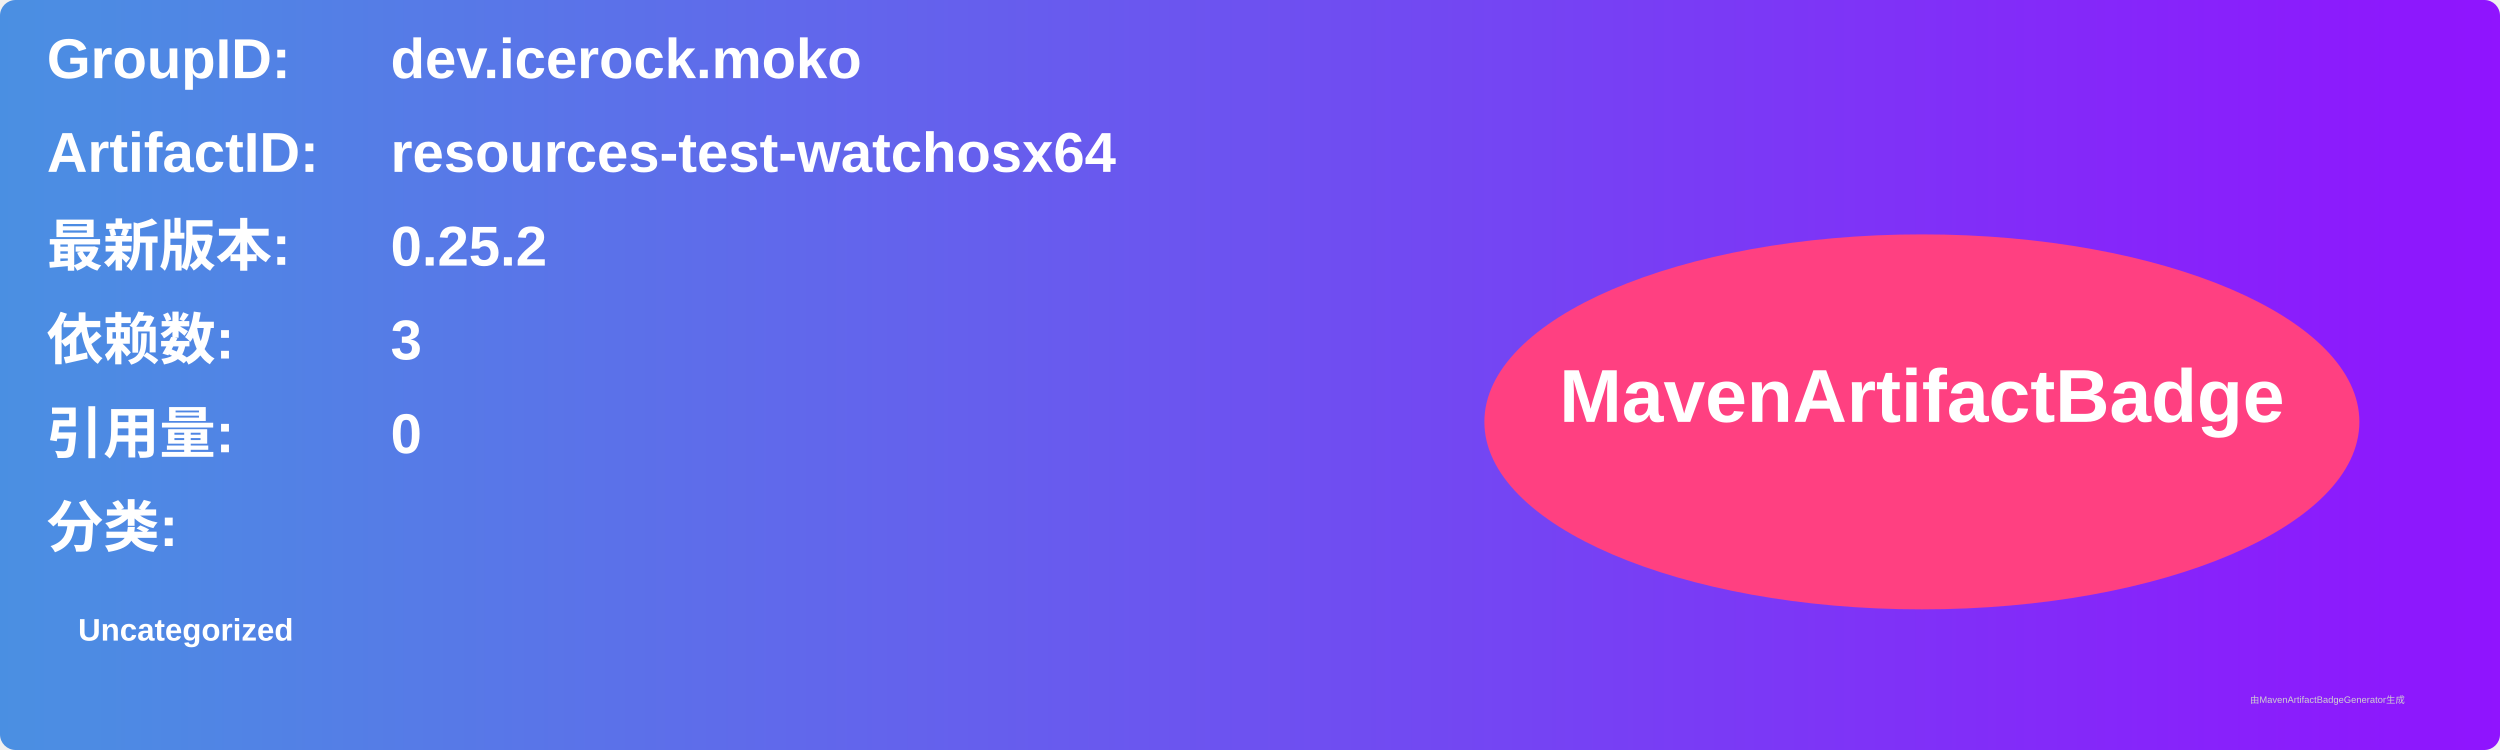
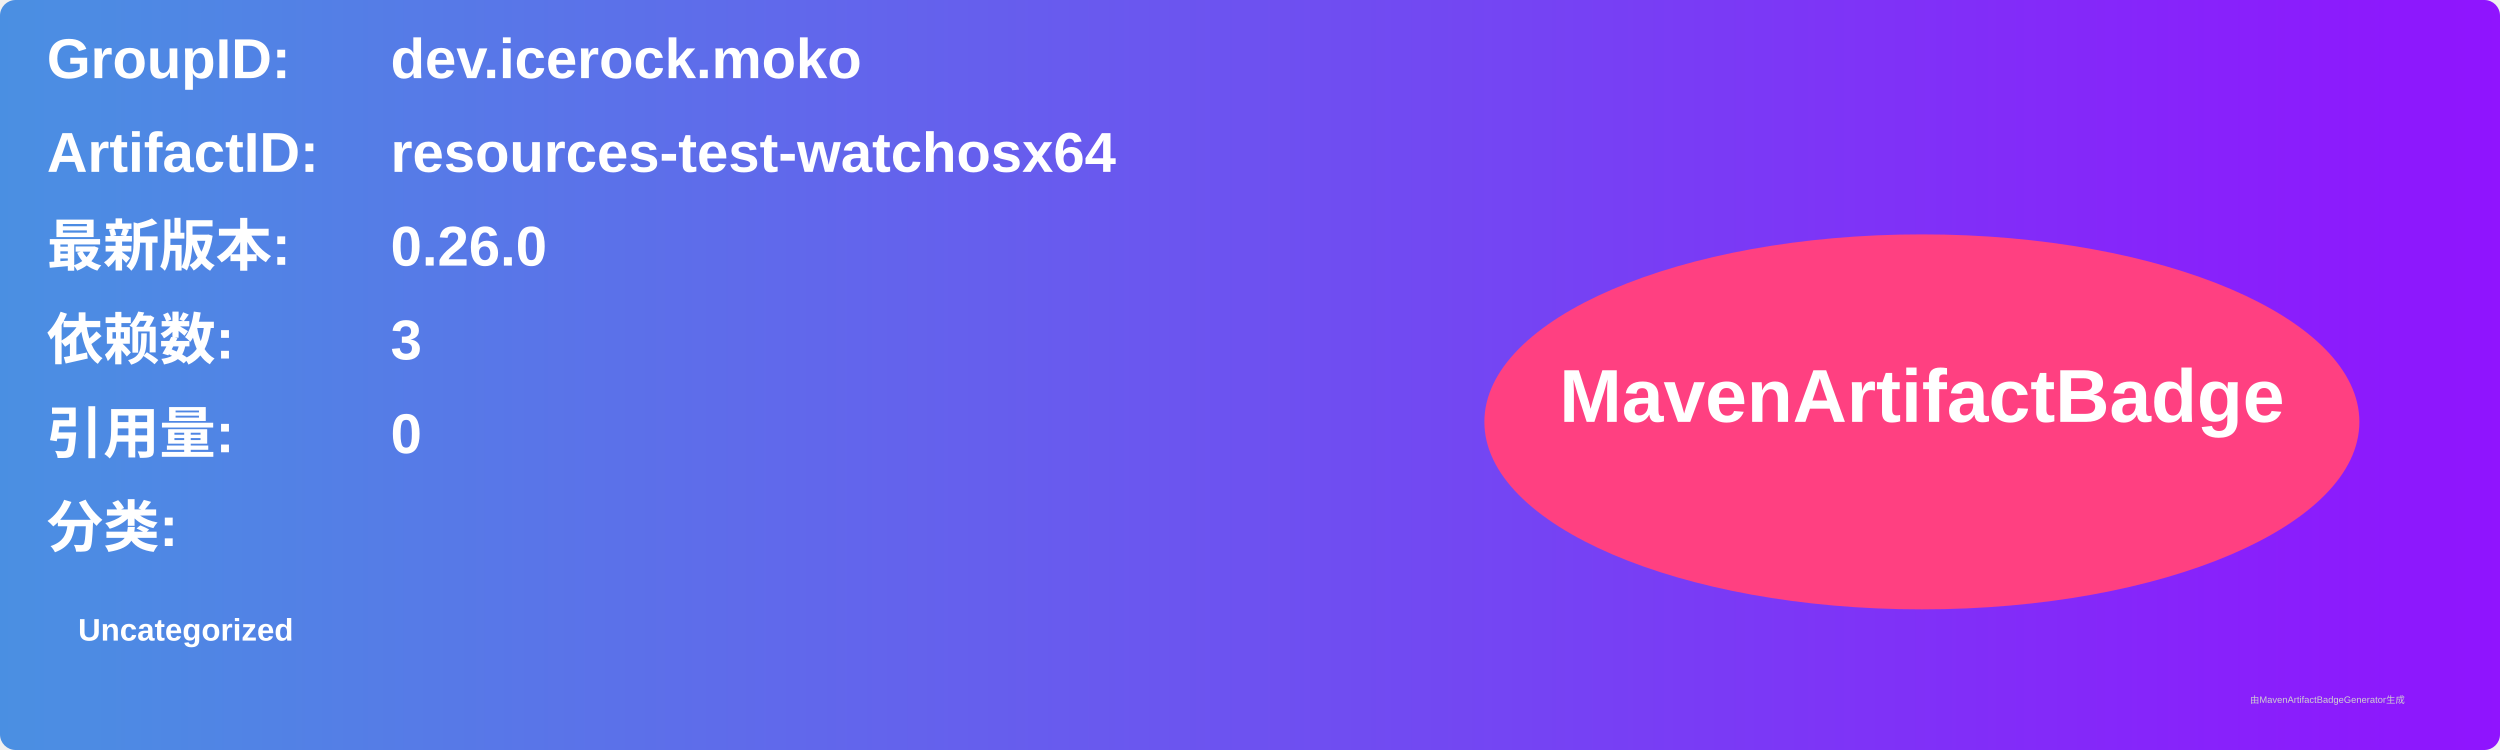
<svg xmlns="http://www.w3.org/2000/svg" width="800" height="240" viewBox="0 0 800 240">
  <linearGradient id="grad" x1="0%" y1="0%" x2="100%" y2="0%">
    <stop offset="0%" stop-color="#4a90e2" />
    <stop offset="100%" stop-color="#9013fe" />
  </linearGradient>
  <rect width="100%" height="100%" rx="5" ry="5" fill="url(#grad)" />
  <g transform="translate(15, 15)">
    <text x="0" y="10" font-family="Arial" font-size="18" fill="white" font-weight="bold" width="260">GroupID:</text>
    <text x="110" y="10" font-family="Arial" font-size="18" fill="white" font-weight="bold" width="460">dev.icerock.moko</text>
    <text x="0" y="40" font-family="Arial" font-size="18" fill="white" font-weight="bold" width="260">ArtifactID:</text>
    <text x="110" y="40" font-family="Arial" font-size="18" fill="white" font-weight="bold" width="460">resources-test-watchosx64</text>
    <text x="0" y="70" font-family="Arial" font-size="18" fill="white" font-weight="bold">最新版本:</text>
    <text x="110" y="70" font-family="Arial" font-size="18" fill="white" font-weight="bold">
-       <tspan font-weight="bold">0.25.2</tspan>
+       <tspan font-weight="bold">0.26.0</tspan>
    </text>
    <text x="0" y="100" font-family="Arial" font-size="18" fill="white" font-weight="bold">依赖数: </text>
    <text x="110" y="100" font-family="Arial" font-size="18" fill="white">
      <tspan font-weight="bold">3</tspan>
    </text>
    <text x="0" y="130" font-family="Arial" font-size="18" fill="white" font-weight="bold">引用量: </text>
    <text x="110" y="130" font-family="Arial" font-size="18" fill="white">
      <tspan font-weight="bold">0</tspan>
    </text>
    <text x="0" y="160" font-family="Arial" font-size="18" fill="white" font-weight="bold">分类:</text>
    <text x="10" y="190" font-family="Arial" font-size="10" fill="white">
      <tspan font-weight="bold">Uncategorized</tspan>
    </text>
    <ellipse cx="600" cy="120" rx="140" ry="60" fill="#ff4081" />
    <text x="600" y="120" text-anchor="middle" font-family="Arial" font-size="24" fill="white" font-weight="bold">MavenArtifactBadge</text>
  </g>
  <text x="720" y="225" font-family="Arial" font-size="3" fill="#d0d0d0">由MavenArtifactBadgeGenerator生成</text>
</svg>
